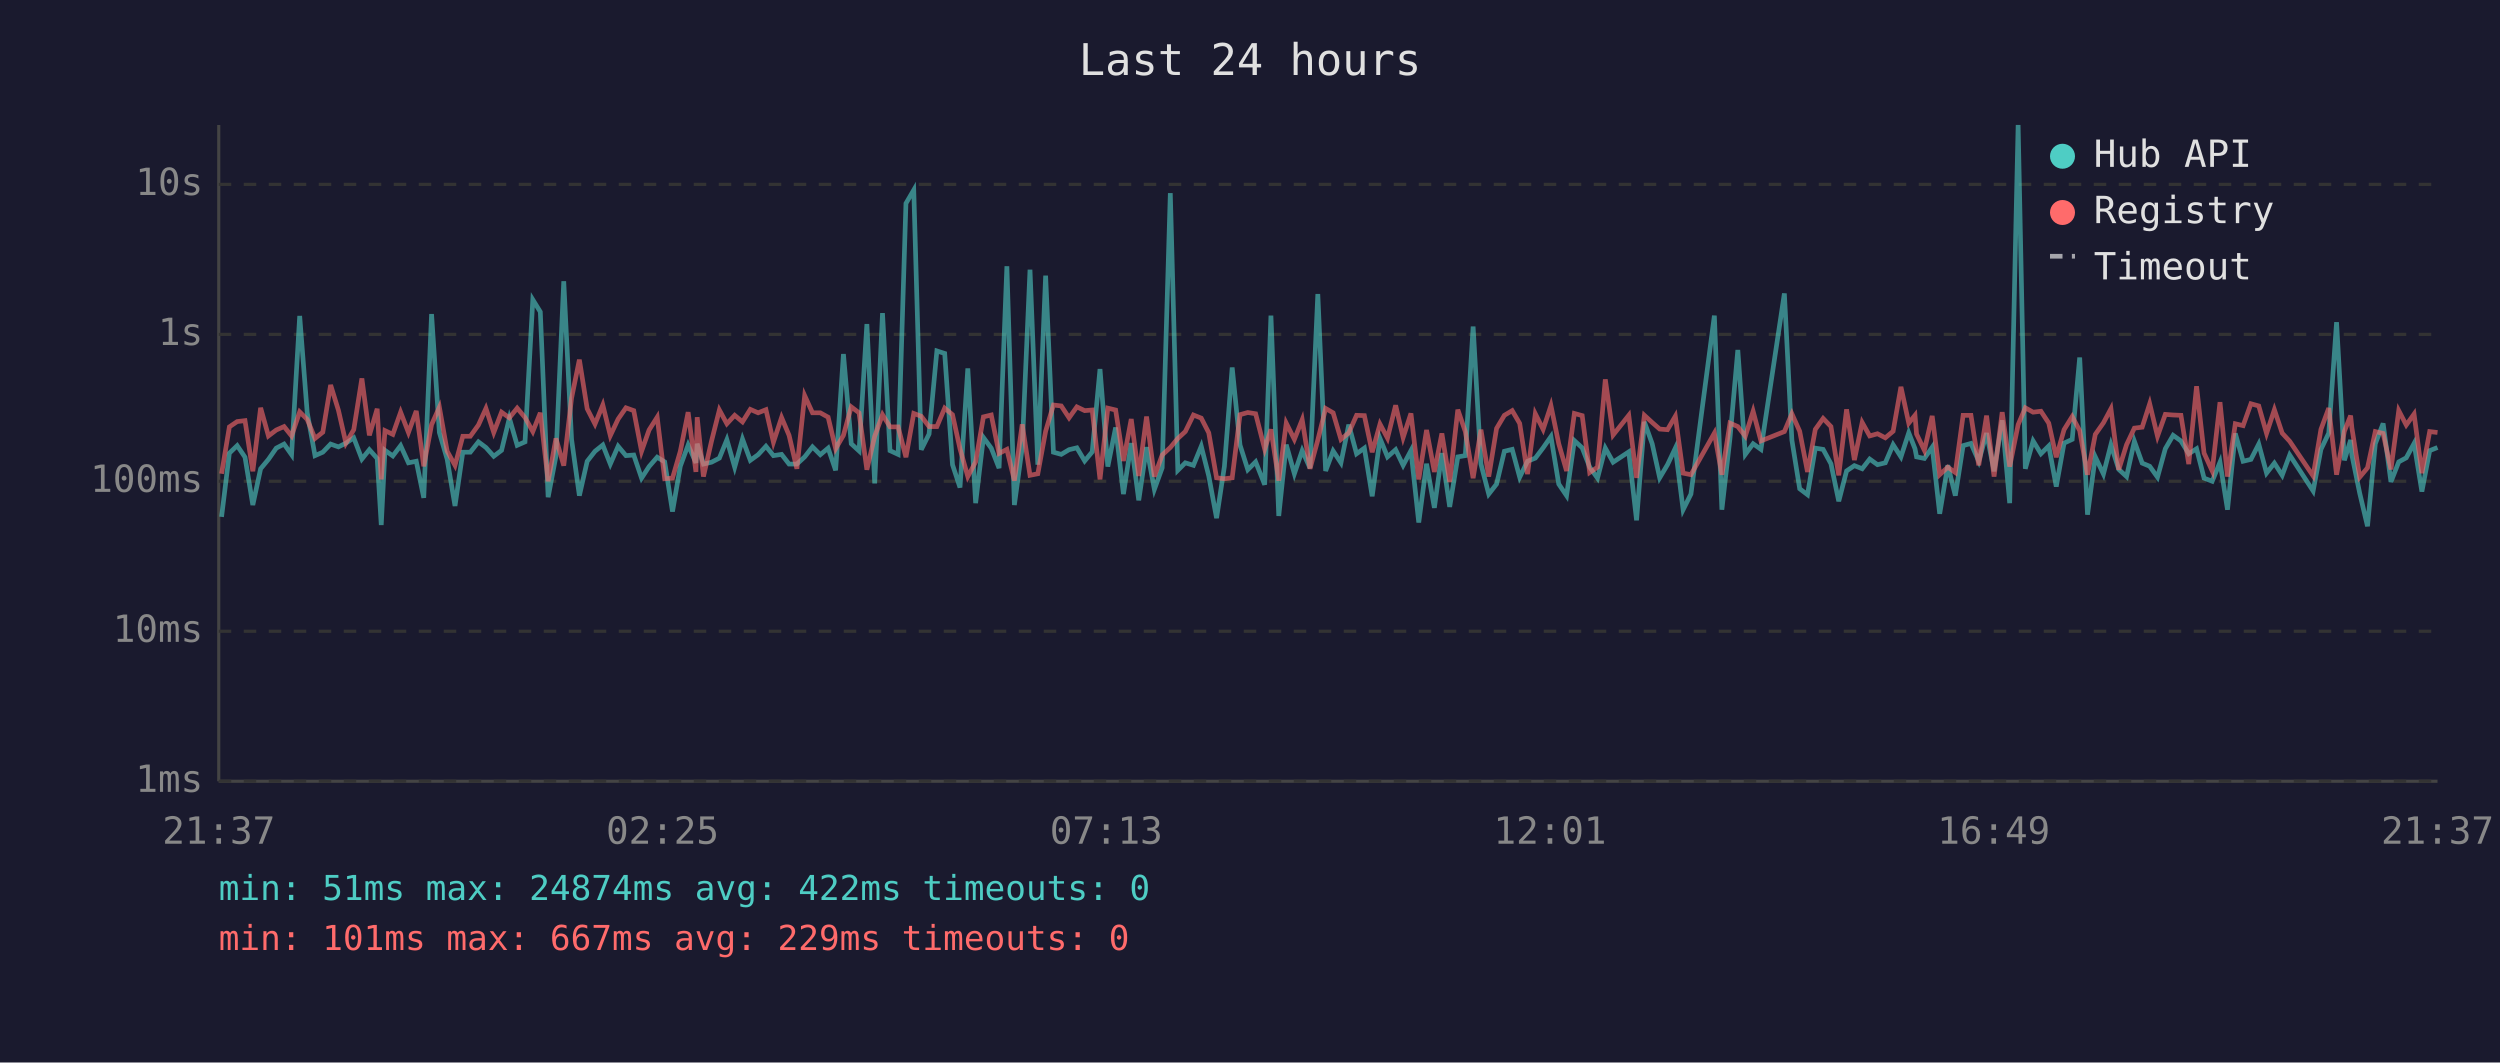
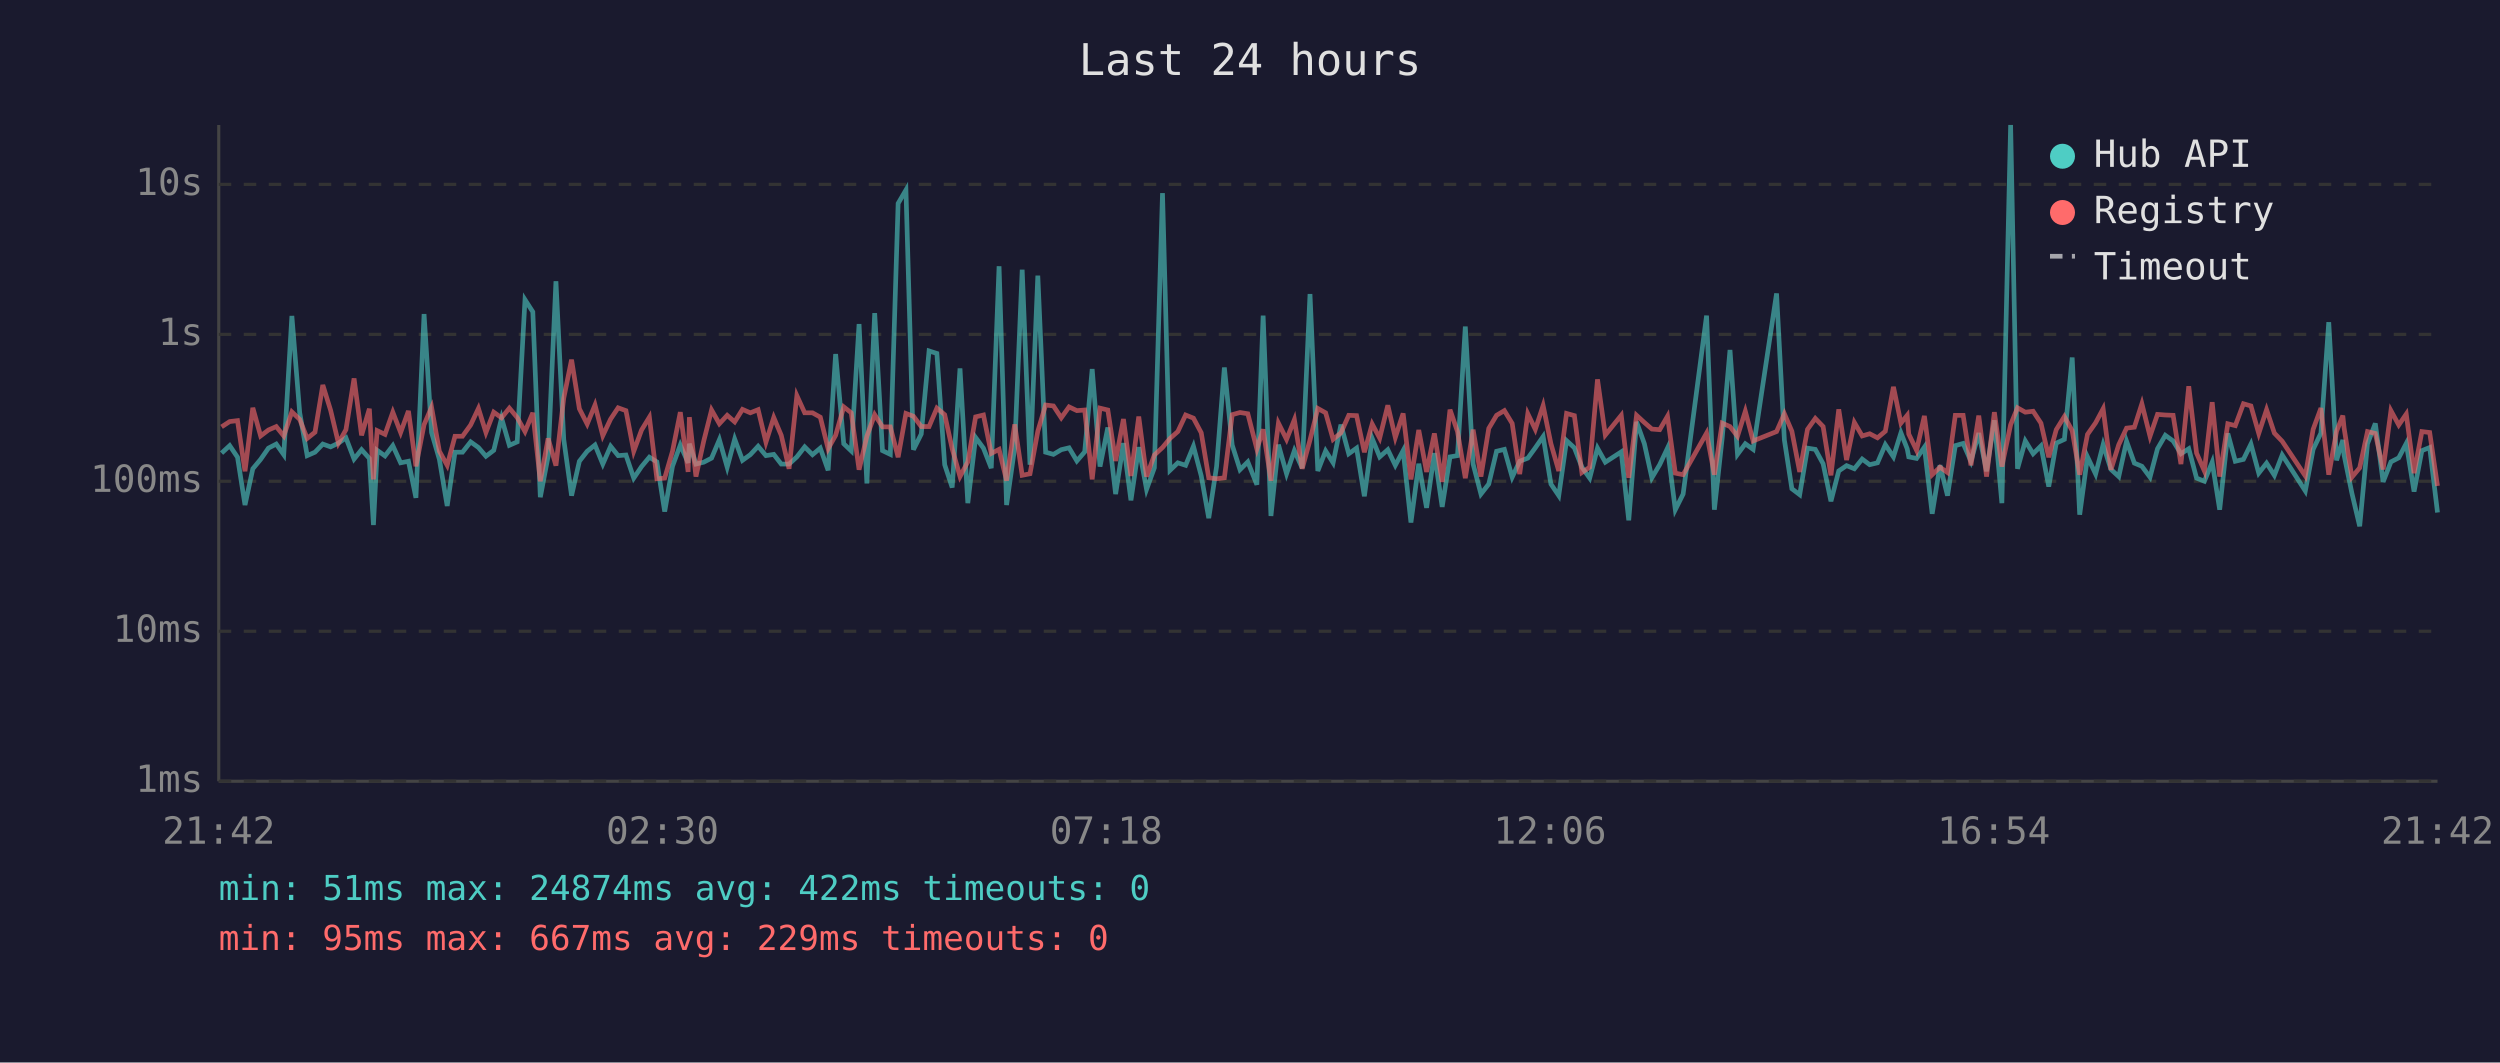
<svg xmlns="http://www.w3.org/2000/svg" viewBox="0 0 800 340" font-family="monospace" font-size="12">
  <rect width="800" height="340" fill="#1a1a2e" />
  <text x="400" y="24" fill="#e0e0e0" font-size="14" text-anchor="middle">Last 24 hours</text>
  <line x1="70" y1="40" x2="70" y2="250" stroke="#444" stroke-width="1" />
  <line x1="70" y1="250" x2="780" y2="250" stroke="#444" stroke-width="1" />
  <line x1="70" y1="250" x2="780" y2="250" stroke="#333" stroke-width="1" stroke-dasharray="4" />
  <text x="65" y="250" fill="#888" text-anchor="end" dominant-baseline="middle">1ms</text>
  <line x1="70" y1="202" x2="780" y2="202" stroke="#333" stroke-width="1" stroke-dasharray="4" />
  <text x="65" y="202" fill="#888" text-anchor="end" dominant-baseline="middle">10ms</text>
  <line x1="70" y1="154" x2="780" y2="154" stroke="#333" stroke-width="1" stroke-dasharray="4" />
  <text x="65" y="154" fill="#888" text-anchor="end" dominant-baseline="middle">100ms</text>
  <line x1="70" y1="107" x2="780" y2="107" stroke="#333" stroke-width="1" stroke-dasharray="4" />
  <text x="65" y="107" fill="#888" text-anchor="end" dominant-baseline="middle">1s</text>
  <line x1="70" y1="59" x2="780" y2="59" stroke="#333" stroke-width="1" stroke-dasharray="4" />
  <text x="65" y="59" fill="#888" text-anchor="end" dominant-baseline="middle">10s</text>
-   <text x="70" y="270" fill="#888" text-anchor="middle">21:37</text>
-   <text x="212" y="270" fill="#888" text-anchor="middle">02:25</text>
-   <text x="354" y="270" fill="#888" text-anchor="middle">07:13</text>
-   <text x="496" y="270" fill="#888" text-anchor="middle">12:01</text>
-   <text x="638" y="270" fill="#888" text-anchor="middle">16:49</text>
-   <text x="780" y="270" fill="#888" text-anchor="middle">21:37</text>
-   <polyline points="70.9,165.4 73.4,145.0 75.9,142.6 78.4,146.3 80.9,161.6 83.4,150.0 85.9,147.0 88.4,143.4 90.9,142.1 93.3,145.5 95.9,101.1 98.3,132.0 100.8,145.8 103.3,144.7 105.8,142.1 108.3,143.0 110.7,141.8 113.2,140.1 115.8,146.9 118.2,143.9 120.7,146.7 122.0,168.0 123.2,144.1 125.7,145.9 128.2,142.6 130.7,148.1 133.2,147.6 135.6,159.3 138.1,100.5 140.6,138.4 143.1,147.0 145.6,161.9 148.1,144.7 150.5,144.7 153.1,141.4 155.5,143.2 158.0,146.0 160.5,144.1 163.0,133.8 165.5,142.5 168.0,141.4 170.5,95.9 172.9,99.8 175.4,159.1 177.9,146.0 180.4,90.0 182.9,140.6 185.4,158.6 187.9,147.6 190.4,144.4 192.9,142.4 195.3,148.5 197.8,142.8 200.3,145.8 202.8,145.6 205.3,153.0 207.7,149.3 210.3,146.3 212.7,147.8 215.2,163.7 217.7,149.2 220.2,142.4 222.7,148.1 223.1,142.0 225.1,148.5 227.7,147.9 230.2,146.6 232.6,140.7 235.1,149.5 237.6,140.5 240.1,147.3 242.6,145.5 245.1,142.8 247.5,145.8 250.1,145.4 252.5,148.5 255.0,148.5 257.5,146.2 260.0,143.0 262.5,145.5 265.0,143.4 267.4,150.5 269.9,113.3 272.4,142.0 274.9,144.3 277.4,103.7 279.9,154.7 282.4,100.2 284.8,144.2 287.4,145.4 289.9,65.1 292.4,60.8 294.8,143.9 297.3,138.9 299.8,112.3 302.3,113.1 304.8,148.7 307.2,156.0 309.7,117.9 312.2,161.0 314.7,140.0 317.2,143.4 319.7,149.8 322.2,85.2 324.6,161.6 327.1,143.3 329.6,86.3 332.1,148.7 334.6,88.2 337.1,144.7 339.6,145.4 342.1,143.9 344.6,143.3 347.1,147.5 349.5,144.6 352.0,118.1 354.5,149.3 357.0,136.8 359.5,158.1 362.0,141.8 364.4,160.1 366.9,143.1 369.4,156.6 371.9,149.7 374.5,61.8 376.9,150.5 379.3,148.1 381.9,148.9 384.4,142.8 386.8,152.3 389.3,165.8 391.8,149.3 394.3,117.6 396.8,142.4 399.3,150.3 401.8,147.8 404.7,155.1 406.7,101.0 409.2,165.1 411.6,142.3 414.2,151.6 416.7,144.2 419.2,149.8 421.7,94.1 424.2,150.7 426.6,144.3 429.1,148.1 431.6,135.9 434.1,145.2 436.6,143.4 439.1,158.8 441.6,140.3 444.0,146.2 446.6,143.9 449.0,148.9 451.5,144.2 454.0,167.2 456.5,148.4 459.0,162.5 461.4,145.0 463.9,162.2 466.5,146.2 468.9,145.8 471.4,104.5 473.9,148.5 476.4,158.1 478.9,154.9 481.4,144.4 483.9,143.8 486.3,152.7 488.8,147.6 491.3,146.6 493.8,143.3 496.3,139.7 498.8,154.9 501.3,158.6 503.8,141.0 506.3,143.3 508.7,149.5 511.2,153.0 513.7,143.4 516.2,147.9 521.2,144.6 523.7,166.5 526.2,135.0 528.7,142.0 531.1,152.9 533.6,148.7 536.1,143.4 538.6,163.1 541.1,158.1 548.6,101.0 551.0,163.1 553.6,140.2 556.1,112.0 558.5,145.4 561.0,142.0 563.5,143.8 571.0,93.9 573.4,140.8 575.9,156.4 578.4,158.3 580.9,143.4 583.4,143.8 585.9,148.4 588.4,160.4 590.9,150.7 593.4,149.0 595.9,150.0 598.3,146.9 600.8,148.7 603.3,148.1 605.8,142.3 608.3,146.2 610.8,138.5 612.8,143.6 613.3,146.2 615.8,146.7 618.3,143.1 620.7,164.4 623.3,148.9 625.7,158.6 628.2,142.6 630.7,141.9 633.2,147.6 635.7,138.6 638.1,150.8 640.7,134.5 643.1,161.0 645.8,40.0 648.1,150.0 650.6,141.1 653.1,145.2 655.6,142.7 658.0,155.7 660.5,141.8 663.1,140.6 665.5,114.4 668.0,164.7 670.5,146.2 673.1,151.7 675.5,142.3 678.0,150.2 680.5,152.5 683.0,141.2 685.5,148.2 687.9,149.2 690.4,152.7 692.9,143.6 695.4,139.3 697.9,141.1 700.4,145.2 702.9,143.6 705.3,153.0 707.9,154.0 710.4,147.9 712.8,163.1 715.3,138.7 717.8,147.6 720.3,147.0 722.8,142.1 725.3,151.4 727.8,148.2 730.3,152.1 732.7,145.6 740.2,157.1 742.7,143.8 745.2,138.6 747.7,103.1 750.2,147.3 752.2,140.8 752.6,145.6 755.1,157.8 757.6,168.4 760.1,142.0 762.6,135.5 765.1,154.2 767.6,147.8 770.0,146.5 772.5,141.9 775.0,157.3 777.5,144.2 780.0,143.2" fill="none" stroke="#4ecdc4" stroke-width="1.5" opacity="0.6" />
-   <polyline points="70.9,151.6 73.4,136.6 75.9,134.9 78.4,134.6 80.9,150.8 83.4,130.5 85.9,139.5 88.4,137.6 90.9,136.5 93.3,139.5 95.9,131.8 98.3,134.2 100.8,140.3 103.3,138.3 105.8,123.2 108.3,131.3 110.7,141.8 113.2,137.5 115.8,121.1 118.2,139.3 120.7,130.8 122.0,153.4 123.2,137.8 125.7,139.0 128.2,131.9 130.7,138.4 133.2,131.5 135.6,149.2 138.1,135.9 140.6,130.3 143.1,144.4 145.6,148.9 148.1,139.6 150.5,139.6 153.1,136.0 155.5,130.7 158.0,138.4 160.5,131.9 163.0,133.7 165.5,130.6 168.0,133.6 170.5,138.1 172.9,132.1 175.4,154.0 177.9,140.3 180.4,149.0 182.9,127.4 185.4,115.1 187.9,130.8 190.4,135.7 192.9,129.6 195.3,139.4 197.8,134.1 200.3,130.5 202.8,131.4 205.3,144.4 207.7,137.6 210.3,133.5 212.7,153.2 215.2,153.0 217.7,144.4 220.2,131.9 222.7,151.0 223.1,133.5 225.1,152.5 227.7,141.1 230.2,131.2 232.6,135.6 235.1,132.9 237.6,135.0 240.1,131.0 242.6,132.1 245.1,131.1 247.5,141.5 250.1,133.6 252.5,139.3 255.0,150.0 257.5,126.6 260.0,132.1 262.5,132.1 265.0,133.5 267.4,143.6 269.9,139.3 272.4,130.2 274.9,132.1 277.4,150.3 279.9,139.6 282.4,132.7 284.8,136.6 287.4,136.6 289.9,146.3 292.4,132.3 294.8,133.2 297.3,136.5 299.8,136.5 302.3,130.6 304.8,132.7 307.2,143.6 309.7,152.5 312.2,147.8 314.7,133.4 317.2,132.8 319.7,145.1 322.2,143.8 324.6,153.8 327.1,135.8 329.6,152.1 332.1,151.6 334.6,138.0 337.1,129.6 339.6,129.9 342.1,133.7 344.6,130.2 347.1,131.4 349.5,131.2 352.0,153.4 354.5,130.6 357.0,131.2 359.5,147.5 362.0,134.1 364.4,152.3 366.9,133.3 369.4,152.5 371.9,145.6 374.5,143.2 376.9,140.3 379.3,138.1 381.9,132.8 384.4,133.8 386.8,138.5 389.3,152.9 391.8,153.2 394.3,152.9 396.8,132.7 399.3,132.0 401.8,132.4 404.7,143.7 406.7,137.4 409.2,153.8 411.6,135.4 414.2,140.6 416.7,134.3 419.2,150.0 421.7,140.8 424.2,130.7 426.6,132.1 429.1,140.6 431.6,138.5 434.1,132.9 436.6,133.0 439.1,144.7 441.6,135.7 444.0,140.2 446.6,129.7 449.0,140.0 451.5,132.3 454.0,153.4 456.5,137.6 459.0,151.0 461.4,138.7 463.9,154.2 466.5,131.1 468.9,138.1 471.4,153.0 473.9,137.5 476.4,152.5 478.9,137.1 481.4,132.9 483.9,131.4 486.3,135.5 488.8,151.7 491.3,132.4 493.8,137.4 496.3,129.8 498.8,142.0 501.3,150.7 503.8,132.3 506.3,133.0 508.7,151.2 511.2,149.5 513.7,121.4 516.2,139.2 521.2,132.9 523.7,152.9 526.2,132.9 528.7,135.2 531.1,137.3 533.6,137.5 536.1,133.2 538.6,151.4 541.1,151.9 548.6,138.6 551.0,151.9 553.6,135.4 556.1,136.5 558.5,139.6 561.0,131.6 563.5,141.1 571.0,138.1 573.4,132.4 575.9,138.0 578.4,151.0 580.9,137.4 583.4,133.9 585.9,136.5 588.4,152.1 590.9,131.0 593.4,147.2 595.9,135.2 598.3,139.5 600.8,138.8 603.3,140.1 605.8,138.0 608.3,123.8 610.8,135.4 612.8,132.9 613.3,138.9 615.8,144.1 618.3,133.1 620.7,151.9 623.3,149.5 625.7,151.2 628.2,132.9 630.7,132.9 633.2,148.9 635.7,133.0 638.1,152.5 640.7,131.9 643.1,149.3 645.8,135.9 648.1,130.5 650.6,131.9 653.1,131.6 655.6,135.4 658.0,146.3 660.5,137.5 663.1,133.3 665.5,137.8 668.0,151.9 670.5,139.0 673.1,135.3 675.5,130.8 678.0,150.3 680.5,142.3 683.0,137.0 685.5,136.7 687.9,129.2 690.4,139.6 692.9,132.6 695.4,132.8 697.9,132.9 700.4,148.5 702.9,123.6 705.3,145.0 707.9,150.7 710.4,128.7 712.8,152.5 715.3,135.6 717.8,136.2 720.3,129.2 722.8,129.9 725.3,138.7 727.8,131.1 730.3,138.6 732.7,141.2 740.2,152.3 742.7,137.4 745.2,130.6 747.7,151.9 750.2,138.0 752.2,133.0 752.6,136.9 755.1,152.7 757.6,149.7 760.1,138.1 762.6,138.7 765.1,150.2 767.6,131.4 770.0,136.0 772.5,132.5 775.0,151.4 777.5,138.1 780.0,138.4" fill="none" stroke="#ff6b6b" stroke-width="1.5" opacity="0.6" />
+   <text x="70" y="270" fill="#888" text-anchor="middle">21:42</text>
+   <text x="212" y="270" fill="#888" text-anchor="middle">02:30</text>
+   <text x="354" y="270" fill="#888" text-anchor="middle">07:18</text>
+   <text x="496" y="270" fill="#888" text-anchor="middle">12:06</text>
+   <text x="638" y="270" fill="#888" text-anchor="middle">16:54</text>
+   <text x="780" y="270" fill="#888" text-anchor="middle">21:42</text>
+   <polyline points="70.9,145.0 73.5,142.6 76.0,146.3 78.4,161.6 80.9,150.0 83.4,147.0 85.9,143.4 88.4,142.1 90.8,145.5 93.4,101.1 95.9,132.0 98.3,145.8 100.8,144.7 103.3,142.1 105.8,143.0 108.3,141.8 110.7,140.1 113.3,146.9 115.7,143.9 118.2,146.7 119.5,168.0 120.7,144.1 123.2,145.9 125.7,142.6 128.2,148.1 130.7,147.6 133.1,159.3 135.7,100.5 138.1,138.4 140.6,147.0 143.1,161.9 145.6,144.7 148.0,144.7 150.6,141.4 153.1,143.2 155.5,146.0 158.0,144.1 160.5,133.8 163.0,142.5 165.5,141.4 168.0,95.9 170.5,99.8 172.9,159.1 175.4,146.0 177.9,90.0 180.4,140.6 182.9,158.6 185.4,147.6 187.9,144.4 190.4,142.4 192.9,148.5 195.4,142.8 197.8,145.8 200.3,145.6 202.8,153.0 205.3,149.3 207.8,146.3 210.2,147.8 212.7,163.7 215.2,149.2 217.7,142.4 220.2,148.1 220.6,142.0 222.7,148.5 225.2,147.9 227.7,146.6 230.2,140.7 232.7,149.5 235.1,140.5 237.6,147.3 240.1,145.5 242.6,142.8 245.1,145.8 247.6,145.4 250.0,148.5 252.5,148.5 255.0,146.2 257.5,143.0 260.0,145.5 262.5,143.4 265.0,150.5 267.4,113.3 270.0,142.0 272.4,144.3 274.9,103.7 277.4,154.7 279.9,100.2 282.4,144.2 284.9,145.4 287.4,65.1 289.9,60.8 292.3,143.9 294.8,138.9 297.3,112.3 299.8,113.1 302.3,148.7 304.7,156.0 307.2,117.9 309.7,161.0 312.2,140.0 314.7,143.4 317.2,149.8 319.7,85.2 322.1,161.6 324.7,143.3 327.1,86.3 329.6,148.7 332.1,88.2 334.6,144.7 337.1,145.4 339.6,143.9 342.1,143.3 344.6,147.5 347.1,144.6 349.5,118.1 352.0,149.3 354.5,136.8 357.0,158.1 359.5,141.8 361.9,160.1 364.4,143.1 366.9,156.6 369.4,149.7 372.0,61.8 374.4,150.5 376.9,148.1 379.4,148.9 381.9,142.8 384.4,152.3 386.8,165.8 389.3,149.3 391.8,117.6 394.3,142.4 396.8,150.3 399.3,147.8 402.2,155.1 404.2,101.0 406.7,165.1 409.1,142.3 411.7,151.6 414.2,144.2 416.7,149.8 419.2,94.1 421.7,150.7 424.2,144.3 426.6,148.1 429.1,135.9 431.6,145.2 434.1,143.4 436.6,158.8 439.1,140.3 441.5,146.2 444.1,143.9 446.5,148.9 449.0,144.2 451.5,167.2 454.0,148.4 456.5,162.5 459.0,145.0 461.5,162.2 464.0,146.2 466.4,145.8 468.9,104.5 471.4,148.5 473.9,158.1 476.4,154.9 478.9,144.4 481.4,143.8 483.9,152.7 486.3,147.6 488.9,146.6 491.3,143.3 493.8,139.7 496.3,154.9 498.8,158.6 501.3,141.0 503.8,143.3 506.2,149.5 508.7,153.0 511.2,143.4 513.7,147.9 518.8,144.6 521.2,166.5 523.7,135.0 526.2,142.0 528.6,152.9 531.1,148.7 533.6,143.4 536.1,163.1 538.6,158.1 546.1,101.0 548.6,163.1 551.1,140.2 553.6,112.0 556.0,145.4 558.5,142.0 561.0,143.8 568.5,93.9 571.0,140.8 573.4,156.4 575.9,158.3 578.4,143.4 580.9,143.8 583.4,148.4 585.9,160.4 588.4,150.7 590.9,149.0 593.4,150.0 595.9,146.9 598.3,148.7 600.8,148.1 603.3,142.3 605.9,146.2 608.3,138.5 610.3,143.6 610.8,146.2 613.3,146.7 615.8,143.1 618.3,164.4 620.8,148.9 623.2,158.6 625.7,142.6 628.2,141.9 630.7,147.6 633.2,138.6 635.7,150.8 638.2,134.5 640.6,161.0 643.4,40.0 645.6,150.0 648.1,141.1 650.6,145.2 653.1,142.7 655.6,155.7 658.0,141.8 660.6,140.6 663.1,114.4 665.5,164.7 668.0,146.2 670.6,151.7 673.0,142.3 675.5,150.2 678.0,152.5 680.5,141.2 683.0,148.2 685.4,149.2 688.0,152.7 690.4,143.6 692.9,139.3 695.4,141.1 697.9,145.2 700.4,143.6 702.9,153.0 705.4,154.0 707.9,147.9 710.3,163.1 712.9,138.7 715.3,147.6 717.9,147.0 720.3,142.1 722.8,151.4 725.3,148.2 727.8,152.1 730.3,145.6 737.7,157.1 740.2,143.8 742.7,138.6 745.2,103.1 747.7,147.3 749.7,140.8 750.1,145.6 752.6,157.8 755.1,168.4 757.6,142.0 760.1,135.5 762.6,154.2 765.1,147.8 767.6,146.5 770.0,141.9 772.5,157.3 775.0,144.2 777.5,143.2 780.0,164.0" fill="none" stroke="#4ecdc4" stroke-width="1.5" opacity="0.6" />
+   <polyline points="70.9,136.6 73.5,134.9 76.0,134.6 78.4,150.8 80.9,130.5 83.4,139.5 85.9,137.6 88.4,136.5 90.8,139.5 93.4,131.8 95.9,134.2 98.3,140.3 100.8,138.3 103.3,123.2 105.8,131.3 108.3,141.8 110.7,137.5 113.3,121.1 115.7,139.3 118.2,130.8 119.5,153.4 120.7,137.8 123.2,139.0 125.7,131.9 128.2,138.4 130.7,131.5 133.1,149.2 135.7,135.9 138.1,130.3 140.6,144.4 143.1,148.9 145.6,139.6 148.0,139.6 150.6,136.0 153.1,130.7 155.5,138.4 158.0,131.9 160.5,133.7 163.0,130.6 165.5,133.6 168.0,138.1 170.5,132.1 172.9,154.0 175.4,140.3 177.9,149.0 180.4,127.4 182.9,115.1 185.4,130.8 187.9,135.7 190.4,129.6 192.9,139.4 195.4,134.1 197.8,130.5 200.3,131.4 202.8,144.4 205.3,137.6 207.8,133.5 210.2,153.2 212.7,153.0 215.2,144.4 217.7,131.9 220.2,151.0 220.6,133.5 222.7,152.5 225.2,141.1 227.7,131.2 230.2,135.6 232.7,132.9 235.1,135.0 237.6,131.0 240.1,132.1 242.6,131.1 245.1,141.5 247.6,133.6 250.0,139.3 252.5,150.0 255.0,126.6 257.5,132.1 260.0,132.1 262.5,133.5 265.0,143.6 267.4,139.3 270.0,130.2 272.4,132.1 274.9,150.3 277.4,139.6 279.9,132.7 282.4,136.6 284.9,136.6 287.4,146.3 289.9,132.3 292.3,133.2 294.8,136.5 297.3,136.5 299.8,130.6 302.3,132.7 304.7,143.6 307.2,152.5 309.7,147.8 312.2,133.4 314.7,132.8 317.2,145.1 319.7,143.8 322.1,153.8 324.7,135.8 327.1,152.1 329.6,151.6 332.1,138.0 334.6,129.6 337.1,129.9 339.6,133.7 342.1,130.2 344.6,131.4 347.1,131.2 349.5,153.4 352.0,130.6 354.5,131.2 357.0,147.5 359.5,134.1 361.9,152.3 364.4,133.3 366.9,152.5 369.4,145.6 372.0,143.2 374.4,140.3 376.9,138.1 379.4,132.8 381.9,133.8 384.4,138.5 386.8,152.9 389.3,153.2 391.8,152.9 394.3,132.7 396.8,132.0 399.3,132.4 402.2,143.7 404.2,137.4 406.7,153.8 409.1,135.4 411.7,140.6 414.2,134.3 416.7,150.0 419.2,140.8 421.7,130.7 424.2,132.1 426.6,140.6 429.1,138.5 431.6,132.9 434.1,133.0 436.6,144.7 439.1,135.7 441.5,140.2 444.1,129.7 446.5,140.0 449.0,132.3 451.5,153.4 454.0,137.6 456.5,151.0 459.0,138.7 461.5,154.2 464.0,131.1 466.4,138.1 468.9,153.0 471.4,137.5 473.9,152.5 476.4,137.1 478.9,132.9 481.4,131.4 483.9,135.5 486.3,151.7 488.9,132.4 491.3,137.4 493.8,129.8 496.3,142.0 498.8,150.7 501.3,132.3 503.8,133.0 506.2,151.2 508.7,149.5 511.2,121.4 513.7,139.2 518.8,132.9 521.2,152.9 523.7,132.9 526.2,135.2 528.6,137.3 531.1,137.5 533.6,133.2 536.1,151.4 538.6,151.9 546.1,138.6 548.6,151.9 551.1,135.4 553.6,136.5 556.0,139.6 558.5,131.6 561.0,141.1 568.5,138.1 571.0,132.4 573.4,138.0 575.9,151.0 578.4,137.4 580.9,133.9 583.4,136.5 585.9,152.1 588.4,131.0 590.9,147.2 593.4,135.2 595.9,139.5 598.3,138.8 600.8,140.1 603.3,138.0 605.9,123.8 608.3,135.4 610.3,132.9 610.8,138.9 613.3,144.1 615.8,133.1 618.3,151.9 620.8,149.5 623.2,151.2 625.7,132.9 628.2,132.9 630.7,148.9 633.2,133.0 635.7,152.5 638.2,131.9 640.6,149.3 643.4,135.9 645.6,130.5 648.1,131.9 650.6,131.6 653.1,135.4 655.6,146.3 658.0,137.5 660.6,133.3 663.1,137.8 665.5,151.9 668.0,139.0 670.6,135.3 673.0,130.8 675.5,150.3 678.0,142.3 680.5,137.0 683.0,136.7 685.4,129.2 688.0,139.6 690.4,132.6 692.9,132.8 695.4,132.9 697.9,148.5 700.4,123.6 702.9,145.0 705.4,150.7 707.9,128.7 710.3,152.5 712.9,135.6 715.3,136.2 717.9,129.2 720.3,129.9 722.8,138.7 725.3,131.1 727.8,138.6 730.3,141.2 737.7,152.3 740.2,137.4 742.7,130.6 745.2,151.9 747.7,138.0 749.7,133.0 750.1,136.9 752.6,152.7 755.1,149.7 757.6,138.1 760.1,138.7 762.6,150.2 765.1,131.4 767.6,136.0 770.0,132.5 772.5,151.4 775.0,138.1 777.5,138.4 780.0,155.5" fill="none" stroke="#ff6b6b" stroke-width="1.5" opacity="0.6" />
  <circle cx="660" cy="50" r="4" fill="#4ecdc4" />
  <text x="670" y="50" fill="#e0e0e0" dominant-baseline="middle">Hub API</text>
  <circle cx="660" cy="68" r="4" fill="#ff6b6b" />
  <text x="670" y="68" fill="#e0e0e0" dominant-baseline="middle">Registry</text>
  <line x1="656" y1="82" x2="664" y2="82" stroke="#e0e0e0" stroke-width="1.5" stroke-dasharray="4,3" opacity="0.7" />
  <text x="670" y="86" fill="#e0e0e0" dominant-baseline="middle">Timeout</text>
  <text x="70" y="288" fill="#4ecdc4" font-size="11">min: 51ms  max: 24874ms  avg: 422ms  timeouts: 0</text>
-   <text x="70" y="304" fill="#ff6b6b" font-size="11">min: 101ms  max: 667ms  avg: 229ms  timeouts: 0</text>
+   <text x="70" y="304" fill="#ff6b6b" font-size="11">min: 95ms  max: 667ms  avg: 229ms  timeouts: 0</text>
</svg>
